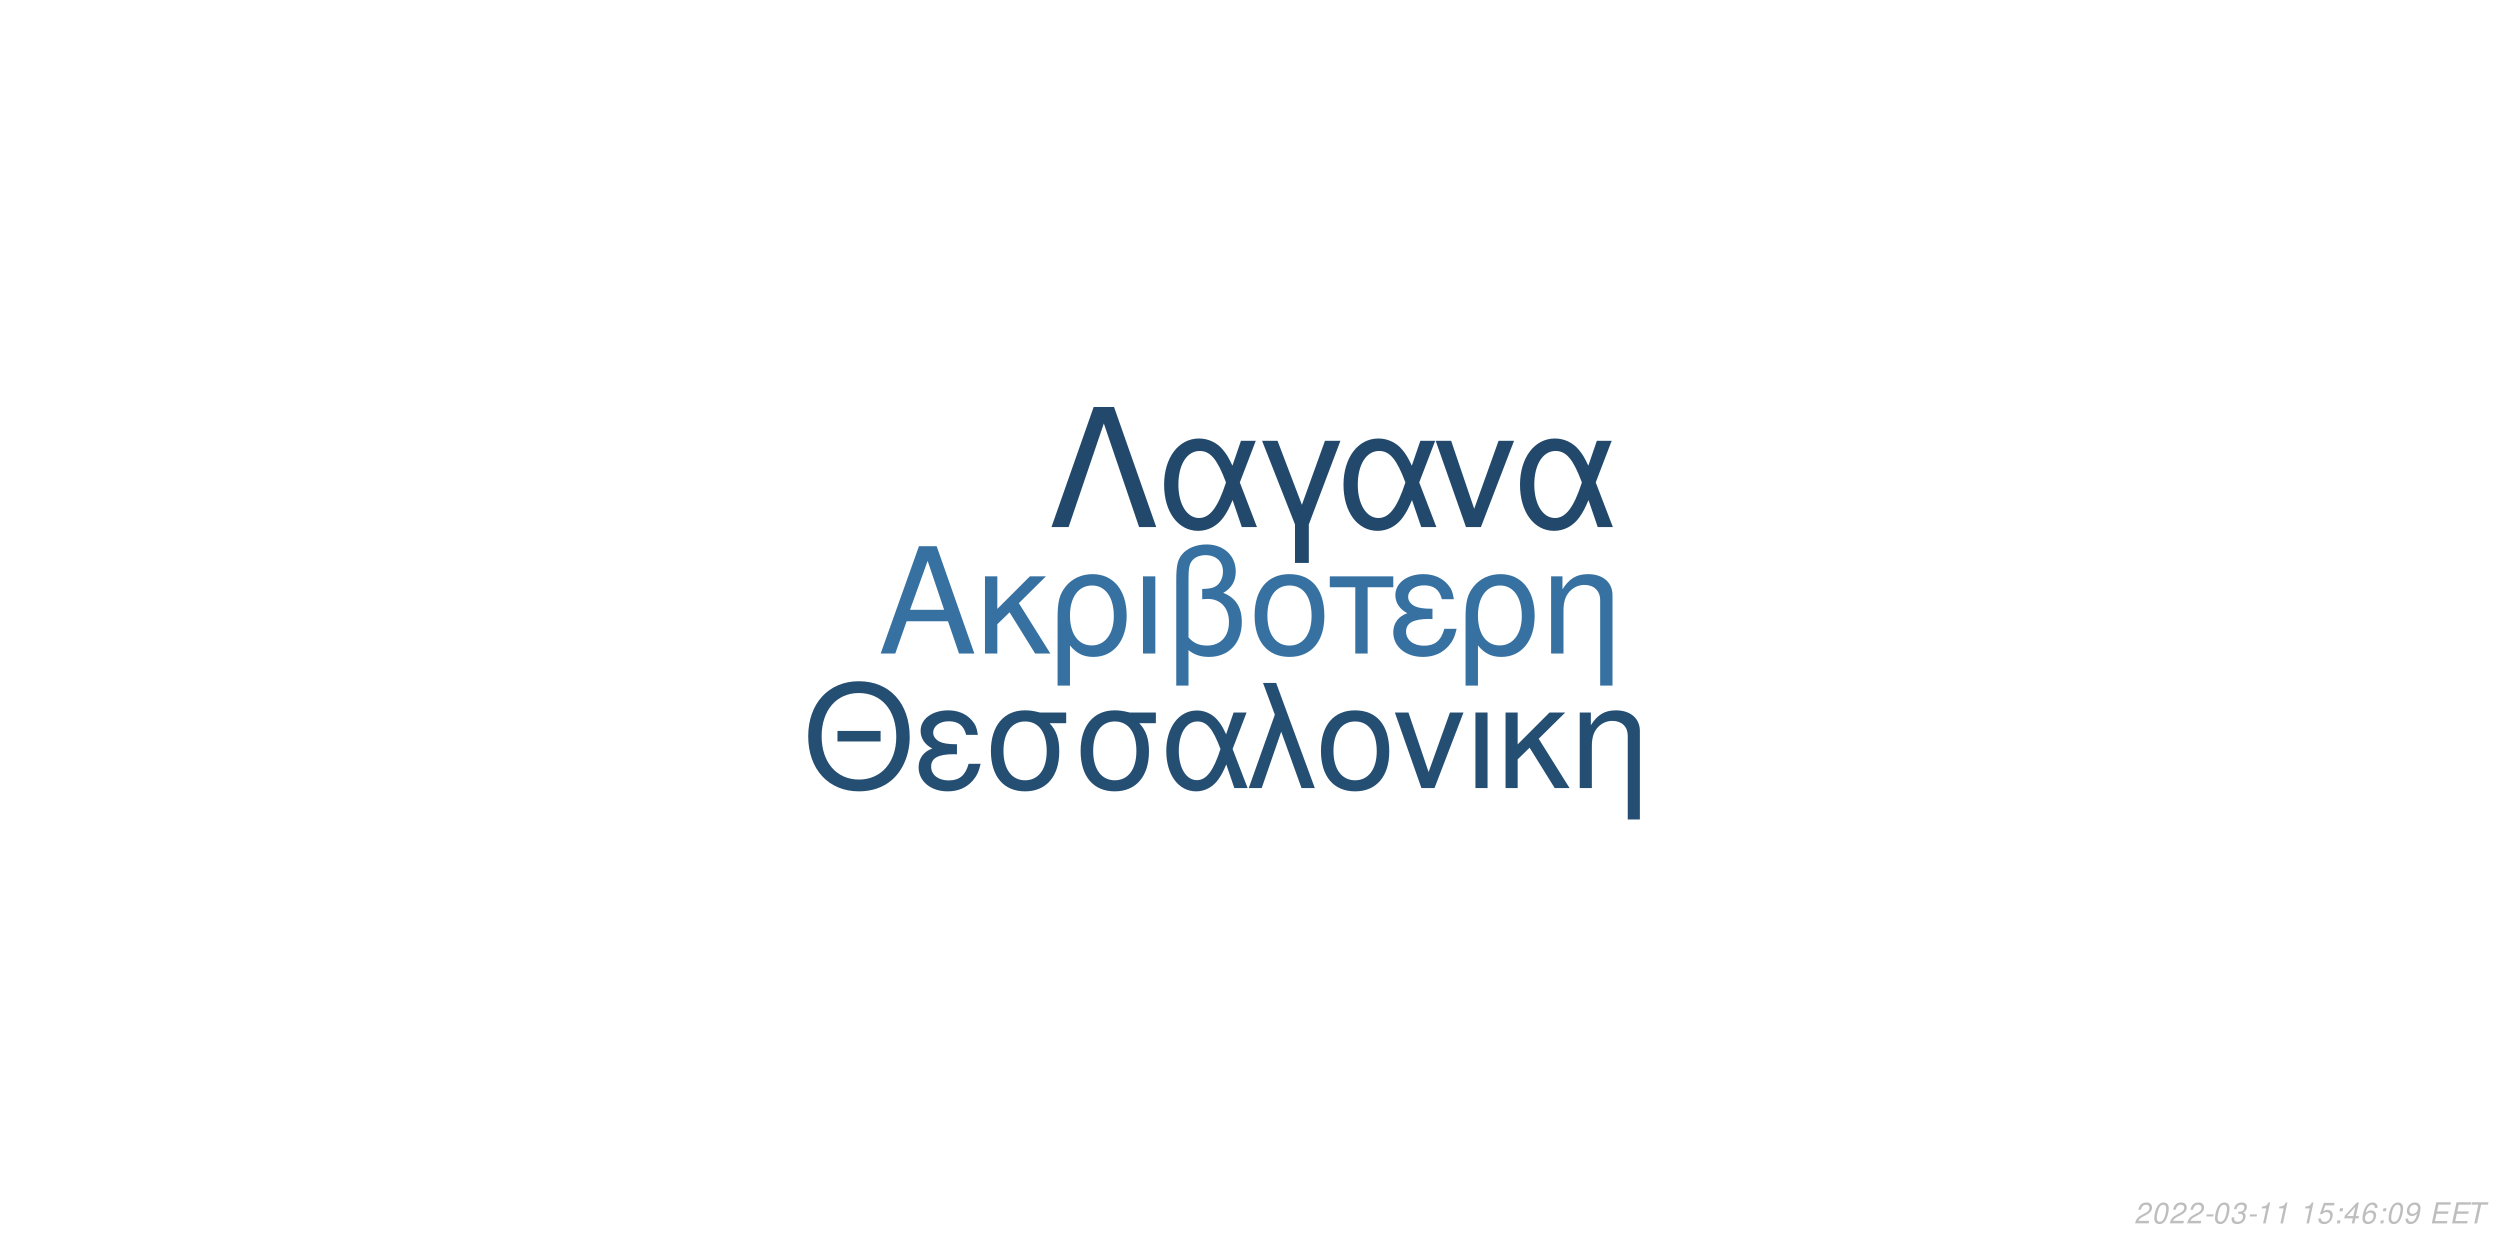
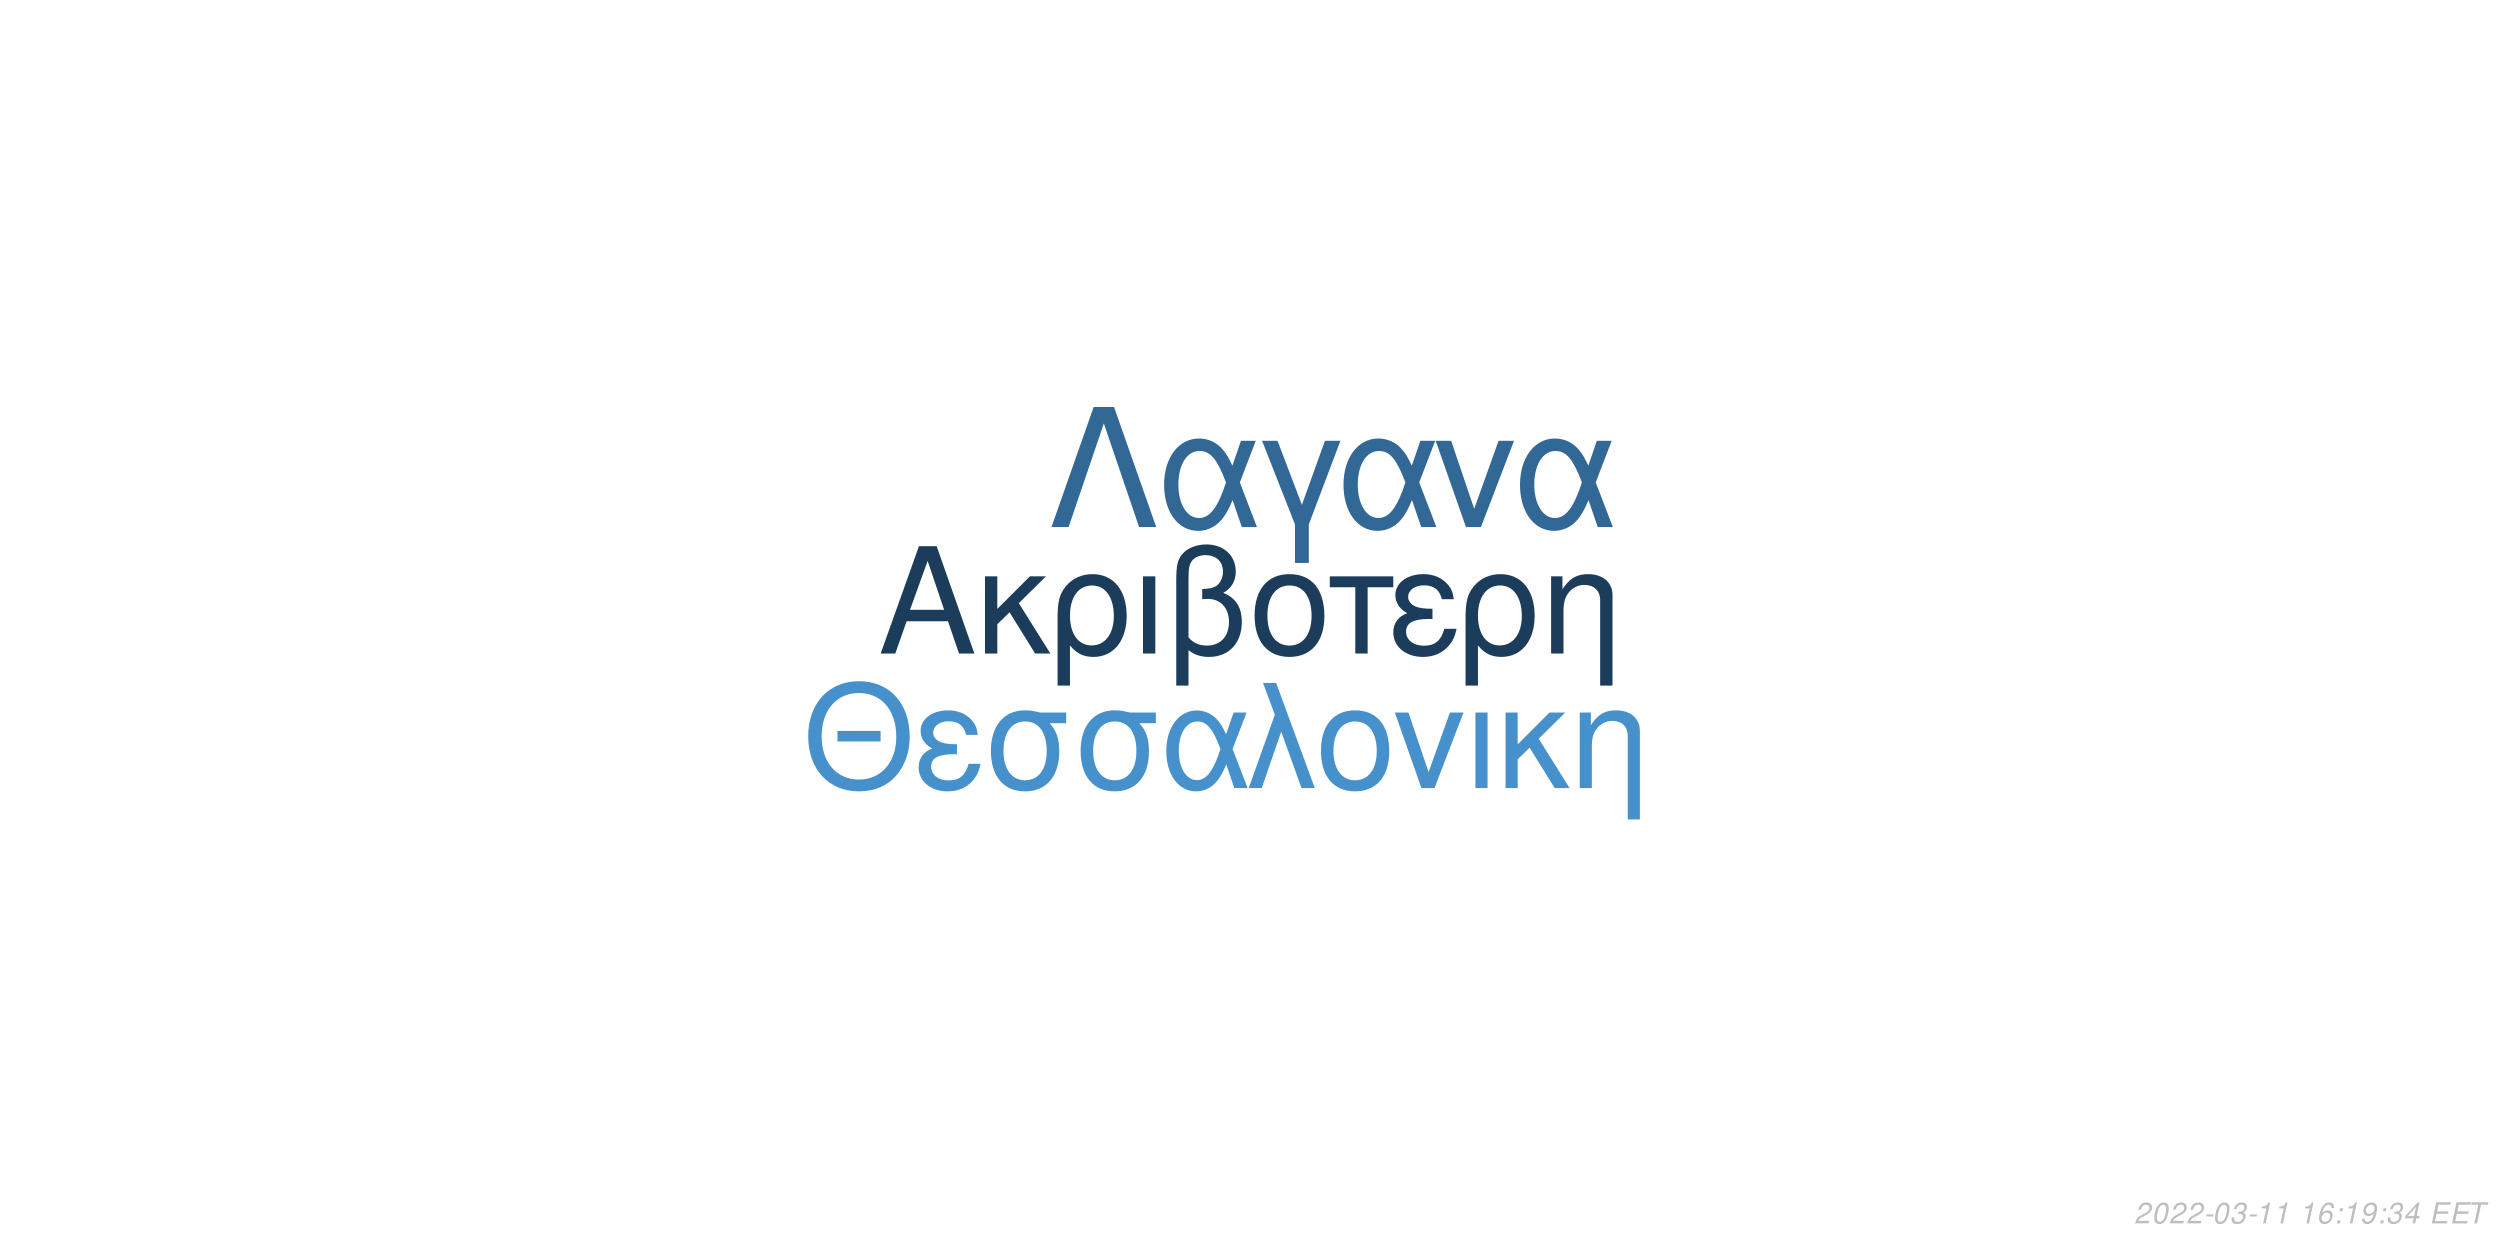
<svg xmlns="http://www.w3.org/2000/svg" xmlns:xlink="http://www.w3.org/1999/xlink" width="864pt" height="432pt" viewBox="0 0 864 432" version="1.1">
  <defs>
    <g>
      <symbol overflow="visible" id="glyph0-0">
        <path style="stroke:none;" d="" />
      </symbol>
      <symbol overflow="visible" id="glyph0-1">
        <path style="stroke:none;" d="M 24.125 -11.141 L 27.938 0 L 33.234 0 L 20.203 -37.094 L 14.094 -37.094 L 0.859 0 L 5.906 0 L 9.828 -11.141 Z M 22.797 -15.109 L 11 -15.109 L 17.094 -32.016 Z M 22.797 -15.109 " />
      </symbol>
      <symbol overflow="visible" id="glyph0-2">
        <path style="stroke:none;" d="M 7.172 -15.422 L 7.172 -26.672 L 2.906 -26.672 L 2.906 0 L 7.172 0 L 7.172 -10.125 L 11.406 -14.25 L 20.25 0 L 25.5 0 L 14.609 -17.406 L 23.969 -26.672 L 18.422 -26.672 Z M 7.172 -15.422 " />
      </symbol>
      <symbol overflow="visible" id="glyph0-3">
        <path style="stroke:none;" d="M 3 11.094 L 7.281 11.094 L 7.281 -2.797 C 9.516 -0.047 11.953 1.172 15.375 1.172 C 22.344 1.172 26.875 -4.422 26.875 -13.031 C 26.875 -21.891 22.297 -27.438 15.062 -27.438 C 11.297 -27.438 7.984 -25.906 5.797 -23.156 C 3.672 -20.516 3 -17.969 3 -12.359 Z M 14.906 -23.516 C 19.547 -23.516 22.438 -19.438 22.438 -12.922 C 22.438 -6.812 19.391 -2.797 14.812 -2.797 C 10.172 -2.797 7.281 -6.766 7.281 -13.125 C 7.281 -19.484 10.234 -23.516 14.906 -23.516 Z M 14.906 -23.516 " />
      </symbol>
      <symbol overflow="visible" id="glyph0-4">
        <path style="stroke:none;" d="M 3.516 0 L 7.781 0 L 7.781 -26.672 L 3.516 -26.672 Z M 3.516 0 " />
      </symbol>
      <symbol overflow="visible" id="glyph0-5">
        <path style="stroke:none;" d="M 4.016 11.094 L 8.25 11.094 L 8.25 -1.172 C 10.172 0.406 12.422 1.172 15.312 1.172 C 22.188 1.172 26.672 -3.609 26.672 -10.891 C 26.672 -15.984 24.578 -19.234 20.25 -20.969 C 23.109 -22.547 24.578 -25.031 24.578 -28.344 C 24.578 -33.844 20.406 -37.703 14.453 -37.703 C 10.938 -37.703 7.734 -36.391 6 -34.25 C 4.484 -32.422 4.016 -30.328 4.016 -25.391 Z M 8.25 -25.656 C 8.25 -29.359 8.5 -30.844 9.469 -32.062 C 10.375 -33.281 12.156 -34 14.094 -34 C 17.812 -34 20.156 -31.812 20.156 -28.297 C 20.156 -25.953 18.984 -23.812 17.297 -23.047 C 16.281 -22.547 15.469 -22.438 12.984 -22.297 L 12.984 -18.781 C 13.734 -18.828 14.344 -18.875 14.969 -18.875 C 19.344 -18.875 22.234 -15.719 22.234 -10.891 C 22.234 -5.906 19.281 -2.75 14.656 -2.75 C 11.953 -2.75 9.922 -3.609 8.25 -5.594 Z M 8.25 -25.656 " />
      </symbol>
      <symbol overflow="visible" id="glyph0-6">
        <path style="stroke:none;" d="M 14.094 -27.438 C 6.562 -27.438 2.094 -22.094 2.094 -13.125 C 2.094 -4.125 6.562 1.172 14.141 1.172 C 21.672 1.172 26.203 -4.172 26.203 -12.922 C 26.203 -22.188 21.828 -27.438 14.094 -27.438 Z M 14.141 -23.516 C 18.938 -23.516 21.781 -19.594 21.781 -12.984 C 21.781 -6.672 18.828 -2.75 14.141 -2.75 C 9.422 -2.75 6.516 -6.672 6.516 -13.125 C 6.516 -19.594 9.422 -23.516 14.141 -23.516 Z M 14.141 -23.516 " />
      </symbol>
      <symbol overflow="visible" id="glyph0-7">
        <path style="stroke:none;" d="M 7.891 0 L 12.156 0 L 12.156 -22.906 L 21.016 -22.906 L 21.016 -26.672 L -0.922 -26.672 L -0.922 -22.906 L 7.891 -22.906 Z M 7.891 0 " />
      </symbol>
      <symbol overflow="visible" id="glyph0-8">
        <path style="stroke:none;" d="M 14.562 -15.469 C 11.344 -15.469 9.562 -15.781 8.297 -16.438 C 6.922 -17.203 6.156 -18.328 6.156 -19.547 C 6.156 -21.891 8.453 -23.562 11.656 -23.562 C 15.062 -23.562 16.953 -22.094 17.812 -18.781 L 21.938 -18.781 C 21.578 -21.266 21.062 -22.5 19.797 -23.922 C 17.812 -26.203 14.906 -27.438 11.453 -27.438 C 5.797 -27.438 1.734 -24.375 1.734 -20.203 C 1.734 -17.609 3.156 -15.375 5.859 -13.938 C 2.797 -12.875 1.016 -10.484 1.016 -7.328 C 1.016 -2.391 5.297 1.172 11.25 1.172 C 14.969 1.172 17.906 -0.109 20.156 -2.641 C 21.578 -4.328 22.297 -5.797 22.906 -8.547 L 18.672 -8.547 C 17.5 -4.422 15.422 -2.703 11.609 -2.703 C 7.938 -2.703 5.438 -4.688 5.438 -7.578 C 5.438 -10.578 7.938 -11.953 13.484 -11.953 C 13.641 -11.953 14.094 -11.953 14.562 -11.906 Z M 14.562 -15.469 " />
      </symbol>
      <symbol overflow="visible" id="glyph0-9">
        <path style="stroke:none;" d="M 3.562 -26.672 L 3.562 0 L 7.844 0 L 7.844 -14.703 C 7.844 -17.906 8.5 -19.891 10.031 -21.531 C 11.406 -22.953 13.188 -23.719 15.062 -23.719 C 18.375 -23.719 20.516 -21.672 20.516 -18.469 L 20.516 11.094 L 24.781 11.094 L 24.781 -20.156 C 24.781 -24.578 21.469 -27.438 16.328 -27.438 C 12.359 -27.438 9.828 -25.906 7.484 -22.188 L 7.484 -26.672 Z M 3.562 -26.672 " />
      </symbol>
      <symbol overflow="visible" id="glyph1-0">
        <path style="stroke:none;" d="" />
      </symbol>
      <symbol overflow="visible" id="glyph1-1">
        <path style="stroke:none;" d="M 26.859 -19.734 L 11.953 -19.734 L 11.953 -16.094 L 26.859 -16.094 Z M 19.328 -36.922 C 8.922 -36.922 1.844 -29.25 1.844 -17.891 C 1.844 -6.484 8.875 1.141 19.391 1.141 C 23.812 1.141 27.703 -0.203 30.641 -2.688 C 34.578 -6.031 36.922 -11.656 36.922 -17.594 C 36.922 -29.297 30 -36.922 19.328 -36.922 Z M 19.328 -32.844 C 27.203 -32.844 32.281 -26.906 32.281 -17.688 C 32.281 -8.922 27.062 -2.938 19.391 -2.938 C 11.609 -2.938 6.484 -8.922 6.484 -17.891 C 6.484 -26.859 11.609 -32.844 19.328 -32.844 Z M 19.328 -32.844 " />
      </symbol>
      <symbol overflow="visible" id="glyph1-2">
        <path style="stroke:none;" d="M 14.25 -15.141 C 11.109 -15.141 9.375 -15.453 8.125 -16.094 C 6.781 -16.844 6.031 -17.938 6.031 -19.141 C 6.031 -21.422 8.266 -23.078 11.406 -23.078 C 14.75 -23.078 16.594 -21.625 17.438 -18.391 L 21.469 -18.391 C 21.125 -20.828 20.625 -22.031 19.391 -23.422 C 17.438 -25.656 14.594 -26.859 11.219 -26.859 C 5.688 -26.859 1.688 -23.875 1.688 -19.781 C 1.688 -17.234 3.094 -15.047 5.734 -13.656 C 2.734 -12.609 1 -10.266 1 -7.172 C 1 -2.344 5.188 1.141 11.016 1.141 C 14.656 1.141 17.547 -0.094 19.734 -2.594 C 21.125 -4.234 21.828 -5.688 22.422 -8.375 L 18.281 -8.375 C 17.141 -4.328 15.094 -2.641 11.359 -2.641 C 7.766 -2.641 5.328 -4.578 5.328 -7.422 C 5.328 -10.359 7.766 -11.703 13.203 -11.703 C 13.359 -11.703 13.797 -11.703 14.25 -11.656 Z M 14.25 -15.141 " />
      </symbol>
      <symbol overflow="visible" id="glyph1-3">
        <path style="stroke:none;" d="M 29 -26.109 L 19.938 -26.109 C 17.594 -26.703 16.438 -26.859 14.703 -26.859 C 7.469 -26.859 2.984 -21.469 2.984 -12.859 C 2.984 -4.031 7.375 1.141 14.797 1.141 C 22.172 1.141 26.609 -4.078 26.609 -12.656 C 26.609 -17.047 25.656 -19.828 23.266 -22.422 L 29 -22.422 Z M 14.797 -23.016 C 19.531 -23.016 22.266 -19.234 22.266 -12.75 C 22.266 -6.531 19.438 -2.688 14.797 -2.688 C 10.172 -2.688 7.328 -6.531 7.328 -12.859 C 7.328 -19.188 10.172 -23.016 14.797 -23.016 Z M 14.797 -23.016 " />
      </symbol>
      <symbol overflow="visible" id="glyph1-4">
        <path style="stroke:none;" d="M 29.344 -26.109 L 24.859 -26.109 L 22.266 -18.578 C 21.125 -21.031 20.484 -22.125 19.328 -23.469 C 17.547 -25.609 14.906 -26.812 12.156 -26.812 C 5.984 -26.812 1.594 -20.984 1.594 -12.812 C 1.594 -4.578 5.828 1.141 11.906 1.141 C 14.953 1.141 17.734 -0.344 19.625 -3.047 C 20.672 -4.531 21.281 -5.688 22.328 -8.172 L 25.109 0 L 29.703 0 L 24.516 -13.5 Z M 20.328 -13.5 C 17.891 -5.922 15.453 -2.734 12.156 -2.734 C 8.516 -2.734 5.922 -6.922 5.922 -12.812 C 5.922 -18.938 8.516 -23.016 12.359 -23.016 C 15.594 -23.016 17.688 -20.531 20.328 -13.5 Z M 20.328 -13.5 " />
      </symbol>
      <symbol overflow="visible" id="glyph1-5">
        <path style="stroke:none;" d="M 1.094 0 L 5.578 0 L 12.312 -19.484 L 19.328 0 L 23.922 0 L 10.562 -36.328 L 6.031 -36.328 L 10.109 -25.359 Z M 1.094 0 " />
      </symbol>
      <symbol overflow="visible" id="glyph1-6">
        <path style="stroke:none;" d="M 13.797 -26.859 C 6.422 -26.859 2.047 -21.625 2.047 -12.859 C 2.047 -4.031 6.422 1.141 13.859 1.141 C 21.234 1.141 25.656 -4.078 25.656 -12.656 C 25.656 -21.719 21.375 -26.859 13.797 -26.859 Z M 13.859 -23.016 C 18.531 -23.016 21.328 -19.188 21.328 -12.703 C 21.328 -6.531 18.438 -2.688 13.859 -2.688 C 9.219 -2.688 6.375 -6.531 6.375 -12.859 C 6.375 -19.188 9.219 -23.016 13.859 -23.016 Z M 13.859 -23.016 " />
      </symbol>
      <symbol overflow="visible" id="glyph1-7">
        <path style="stroke:none;" d="M 14.297 0 L 24.312 -26.109 L 19.625 -26.109 L 12.25 -5.531 L 5.281 -26.109 L 0.594 -26.109 L 9.766 0 Z M 14.297 0 " />
      </symbol>
      <symbol overflow="visible" id="glyph1-8">
        <path style="stroke:none;" d="M 3.438 0 L 7.625 0 L 7.625 -26.109 L 3.438 -26.109 Z M 3.438 0 " />
      </symbol>
      <symbol overflow="visible" id="glyph1-9">
        <path style="stroke:none;" d="M 7.031 -15.094 L 7.031 -26.109 L 2.844 -26.109 L 2.844 0 L 7.031 0 L 7.031 -9.922 L 11.156 -13.953 L 19.828 0 L 24.969 0 L 14.297 -17.047 L 23.469 -26.109 L 18.031 -26.109 Z M 7.031 -15.094 " />
      </symbol>
      <symbol overflow="visible" id="glyph1-10">
        <path style="stroke:none;" d="M 3.484 -26.109 L 3.484 0 L 7.672 0 L 7.672 -14.406 C 7.672 -17.547 8.328 -19.484 9.812 -21.078 C 11.156 -22.469 12.906 -23.219 14.75 -23.219 C 17.984 -23.219 20.078 -21.234 20.078 -18.094 L 20.078 10.859 L 24.266 10.859 L 24.266 -19.734 C 24.266 -24.062 21.031 -26.859 16 -26.859 C 12.109 -26.859 9.609 -25.359 7.328 -21.719 L 7.328 -26.109 Z M 3.484 -26.109 " />
      </symbol>
      <symbol overflow="visible" id="glyph2-0">
        <path style="stroke:none;" d="" />
      </symbol>
      <symbol overflow="visible" id="glyph2-1">
        <path style="stroke:none;" d="M 22.531 -41.484 L 15.484 -41.484 L 0.906 0 L 6.828 0 L 19 -35.797 L 31.188 0 L 37.109 0 Z M 22.531 -41.484 " />
      </symbol>
      <symbol overflow="visible" id="glyph2-2">
        <path style="stroke:none;" d="M 33.516 -29.812 L 28.391 -29.812 L 25.438 -21.219 C 24.125 -24.016 23.391 -25.266 22.078 -26.797 C 20.031 -29.25 17.016 -30.609 13.891 -30.609 C 6.828 -30.609 1.828 -23.953 1.828 -14.625 C 1.828 -5.234 6.656 1.312 13.594 1.312 C 17.078 1.312 20.266 -0.391 22.422 -3.469 C 23.609 -5.172 24.297 -6.484 25.5 -9.328 L 28.688 0 L 33.922 0 L 28 -15.422 Z M 23.219 -15.422 C 20.422 -6.766 17.641 -3.125 13.891 -3.125 C 9.734 -3.125 6.766 -7.906 6.766 -14.625 C 6.766 -21.625 9.734 -26.297 14.109 -26.297 C 17.812 -26.297 20.203 -23.453 23.219 -15.422 Z M 23.219 -15.422 " />
      </symbol>
      <symbol overflow="visible" id="glyph2-3">
        <path style="stroke:none;" d="M 12.062 12.406 L 16.844 12.406 L 16.844 -0.906 L 27.766 -29.812 L 22.422 -29.812 L 14.453 -7.688 L 6.031 -29.812 L 0.688 -29.812 L 12.062 -0.906 Z M 12.062 12.406 " />
      </symbol>
      <symbol overflow="visible" id="glyph2-4">
        <path style="stroke:none;" d="M 16.328 0 L 27.766 -29.812 L 22.422 -29.812 L 14 -6.312 L 6.031 -29.812 L 0.688 -29.812 L 11.156 0 Z M 16.328 0 " />
      </symbol>
      <symbol overflow="visible" id="glyph3-0">
        <path style="stroke:none;" d="" />
      </symbol>
      <symbol overflow="visible" id="glyph3-1">
        <path style="stroke:none;" d="M 5.234 -0.875 L 1.469 -0.875 C 1.641 -1.375 2.203 -1.891 3.109 -2.344 L 4.234 -2.938 C 5.562 -3.625 6.219 -4.469 6.219 -5.484 C 6.219 -5.938 6.062 -6.359 5.797 -6.656 C 5.469 -7.047 4.984 -7.234 4.312 -7.234 C 2.766 -7.234 1.891 -6.453 1.484 -4.734 L 2.375 -4.734 C 2.484 -5.188 2.609 -5.484 2.797 -5.75 C 3.094 -6.203 3.609 -6.453 4.188 -6.453 C 4.891 -6.453 5.344 -6.031 5.344 -5.375 C 5.344 -4.703 4.859 -4.094 4.016 -3.656 L 2.984 -3.125 C 1.234 -2.188 0.797 -1.656 0.344 -0.016 L 5.047 -0.016 Z M 5.234 -0.875 " />
      </symbol>
      <symbol overflow="visible" id="glyph3-2">
        <path style="stroke:none;" d="M 4.203 -7.234 C 3.375 -7.234 2.688 -6.812 2.125 -5.984 C 1.484 -5.047 0.984 -3.188 0.984 -1.734 C 0.984 -1.109 1.172 -0.562 1.484 -0.266 C 1.797 0.047 2.281 0.234 2.766 0.234 C 3.625 0.234 4.281 -0.156 4.859 -1.016 C 5.516 -1.953 6 -3.797 6 -5.266 C 6 -6.5 5.328 -7.234 4.203 -7.234 Z M 4.094 -6.453 C 4.734 -6.453 5.125 -5.984 5.125 -5.156 C 5.125 -4.203 4.781 -2.625 4.406 -1.812 C 3.984 -0.938 3.516 -0.547 2.875 -0.547 C 2.25 -0.547 1.875 -1.031 1.875 -1.828 C 1.875 -2.797 2.203 -4.344 2.594 -5.203 C 2.984 -6.047 3.453 -6.453 4.094 -6.453 Z M 4.094 -6.453 " />
      </symbol>
      <symbol overflow="visible" id="glyph3-3">
        <path style="stroke:none;" d="M 3.516 -3.125 L 1.125 -3.125 L 0.969 -2.406 L 3.359 -2.406 Z M 3.516 -3.125 " />
      </symbol>
      <symbol overflow="visible" id="glyph3-4">
        <path style="stroke:none;" d="M 2.922 -3.312 C 3.125 -3.344 3.234 -3.344 3.375 -3.344 C 4.203 -3.344 4.688 -3 4.688 -2.406 C 4.688 -1.312 3.906 -0.547 2.781 -0.547 C 2.047 -0.547 1.594 -0.938 1.594 -1.562 C 1.594 -1.719 1.609 -1.844 1.656 -2.094 L 0.766 -2.094 C 0.734 -1.797 0.719 -1.641 0.719 -1.469 C 0.719 -0.375 1.406 0.234 2.641 0.234 C 3.547 0.234 4.297 -0.078 4.812 -0.656 C 5.266 -1.156 5.562 -1.875 5.562 -2.547 C 5.562 -3.125 5.344 -3.453 4.797 -3.734 C 5.641 -4.234 6.016 -4.844 6.016 -5.734 C 6.016 -6.656 5.312 -7.234 4.203 -7.234 C 3.375 -7.234 2.672 -6.938 2.188 -6.375 C 1.891 -6.031 1.703 -5.641 1.516 -4.906 L 2.391 -4.906 C 2.5 -5.359 2.594 -5.594 2.734 -5.812 C 3.047 -6.234 3.516 -6.453 4.078 -6.453 C 4.734 -6.453 5.141 -6.125 5.141 -5.578 C 5.141 -5.188 5.016 -4.797 4.797 -4.547 C 4.516 -4.234 4 -4.062 3.266 -4.062 L 3.078 -4.062 Z M 2.922 -3.312 " />
      </symbol>
      <symbol overflow="visible" id="glyph3-5">
        <path style="stroke:none;" d="M 3.703 -5.188 L 2.594 0 L 3.469 0 L 5.016 -7.234 L 4.438 -7.234 C 3.906 -6.156 3.688 -6.016 2.234 -5.812 L 2.109 -5.188 Z M 3.703 -5.188 " />
      </symbol>
      <symbol overflow="visible" id="glyph3-6">
        <path style="stroke:none;" d="" />
      </symbol>
      <symbol overflow="visible" id="glyph3-7">
-         <path style="stroke:none;" d="M 6.297 -7.094 L 2.594 -7.094 L 1.234 -3.234 L 2.047 -3.234 C 2.656 -3.766 2.938 -3.906 3.531 -3.906 C 4.328 -3.906 4.797 -3.453 4.797 -2.688 C 4.797 -1.438 3.969 -0.547 2.828 -0.547 C 2.031 -0.547 1.609 -0.938 1.578 -1.734 L 0.703 -1.734 L 0.703 -1.516 C 0.703 -0.938 0.844 -0.547 1.188 -0.266 C 1.562 0.062 2.078 0.234 2.703 0.234 C 3.656 0.234 4.391 -0.156 4.984 -0.922 C 5.422 -1.5 5.672 -2.234 5.672 -2.953 C 5.672 -4 4.938 -4.672 3.812 -4.672 C 3.328 -4.672 2.906 -4.547 2.406 -4.234 L 3.109 -6.219 L 6.109 -6.219 Z M 6.297 -7.094 " />
+         <path style="stroke:none;" d="M 6.125 -5.344 L 6.141 -5.625 C 6.141 -6.609 5.453 -7.234 4.391 -7.234 C 3.438 -7.234 2.641 -6.719 2.016 -5.703 C 1.422 -4.781 0.938 -2.953 0.938 -1.688 C 0.938 -0.516 1.688 0.234 2.859 0.234 C 3.703 0.234 4.438 -0.156 5 -0.875 C 5.406 -1.422 5.672 -2.156 5.672 -2.766 C 5.672 -3.812 4.969 -4.5 3.906 -4.5 C 3.234 -4.5 2.672 -4.234 2.094 -3.625 C 2.406 -5.375 3.234 -6.453 4.25 -6.453 C 4.703 -6.453 5.062 -6.234 5.172 -5.844 C 5.203 -5.719 5.234 -5.578 5.25 -5.344 Z M 3.656 -3.734 C 4.344 -3.734 4.797 -3.281 4.797 -2.625 C 4.797 -1.469 3.984 -0.547 2.984 -0.547 C 2.297 -0.547 1.812 -1.047 1.812 -1.766 C 1.812 -2.859 2.625 -3.734 3.656 -3.734 Z M 3.656 -3.734 " />
      </symbol>
      <symbol overflow="visible" id="glyph3-8">
        <path style="stroke:none;" d="M 2.359 -1.031 L 1.312 -1.031 L 1.094 0 L 2.141 0 Z M 3.266 -5.234 L 2.219 -5.234 L 2 -4.203 L 3.047 -4.203 Z M 3.266 -5.234 " />
      </symbol>
      <symbol overflow="visible" id="glyph3-9">
+         <path style="stroke:none;" d="M 0.844 -1.656 C 0.844 -1.547 0.844 -1.438 0.844 -1.375 C 0.844 -0.406 1.531 0.234 2.578 0.234 C 3.203 0.234 3.766 0.016 4.297 -0.438 C 4.938 -1 5.312 -1.656 5.594 -2.719 C 5.844 -3.672 6.016 -4.766 6.016 -5.375 C 6.016 -5.844 5.844 -6.328 5.547 -6.656 C 5.203 -7.031 4.703 -7.234 4.062 -7.234 C 2.516 -7.234 1.297 -5.938 1.297 -4.266 C 1.297 -3.203 1.984 -2.547 3.047 -2.547 C 3.484 -2.547 3.953 -2.672 4.281 -2.891 C 4.406 -2.984 4.547 -3.078 4.828 -3.344 C 4.438 -1.484 3.703 -0.547 2.703 -0.547 C 2.109 -0.547 1.719 -0.938 1.719 -1.547 L 1.719 -1.656 Z M 3.953 -6.453 C 4.625 -6.453 5.141 -5.953 5.141 -5.281 C 5.141 -4.188 4.312 -3.312 3.297 -3.312 C 2.594 -3.312 2.172 -3.734 2.172 -4.453 C 2.172 -5.562 2.984 -6.453 3.953 -6.453 Z M 3.953 -6.453 " />
+       </symbol>
+       <symbol overflow="visible" id="glyph3-10">
        <path style="stroke:none;" d="M 3.625 -1.75 L 3.266 0 L 4.141 0 L 4.516 -1.75 L 5.562 -1.75 L 5.734 -2.531 L 4.688 -2.531 L 5.688 -7.234 L 5.016 -7.234 L 0.844 -2.672 L 0.641 -1.75 Z M 3.797 -2.531 L 1.594 -2.531 L 4.469 -5.703 Z M 3.797 -2.531 " />
      </symbol>
-       <symbol overflow="visible" id="glyph3-10">
-         <path style="stroke:none;" d="M 6.125 -5.344 L 6.141 -5.625 C 6.141 -6.609 5.453 -7.234 4.391 -7.234 C 3.438 -7.234 2.641 -6.719 2.016 -5.703 C 1.422 -4.781 0.938 -2.953 0.938 -1.688 C 0.938 -0.516 1.688 0.234 2.859 0.234 C 3.703 0.234 4.438 -0.156 5 -0.875 C 5.406 -1.422 5.672 -2.156 5.672 -2.766 C 5.672 -3.812 4.969 -4.5 3.906 -4.5 C 3.234 -4.5 2.672 -4.234 2.094 -3.625 C 2.406 -5.375 3.234 -6.453 4.25 -6.453 C 4.703 -6.453 5.062 -6.234 5.172 -5.844 C 5.203 -5.719 5.234 -5.578 5.25 -5.344 Z M 3.656 -3.734 C 4.344 -3.734 4.797 -3.281 4.797 -2.625 C 4.797 -1.469 3.984 -0.547 2.984 -0.547 C 2.297 -0.547 1.812 -1.047 1.812 -1.766 C 1.812 -2.859 2.625 -3.734 3.656 -3.734 Z M 3.656 -3.734 " />
-       </symbol>
      <symbol overflow="visible" id="glyph3-11">
-         <path style="stroke:none;" d="M 0.844 -1.656 C 0.844 -1.547 0.844 -1.438 0.844 -1.375 C 0.844 -0.406 1.531 0.234 2.578 0.234 C 3.203 0.234 3.766 0.016 4.297 -0.438 C 4.938 -1 5.312 -1.656 5.594 -2.719 C 5.844 -3.672 6.016 -4.766 6.016 -5.375 C 6.016 -5.844 5.844 -6.328 5.547 -6.656 C 5.203 -7.031 4.703 -7.234 4.062 -7.234 C 2.516 -7.234 1.297 -5.938 1.297 -4.266 C 1.297 -3.203 1.984 -2.547 3.047 -2.547 C 3.484 -2.547 3.953 -2.672 4.281 -2.891 C 4.406 -2.984 4.547 -3.078 4.828 -3.344 C 4.438 -1.484 3.703 -0.547 2.703 -0.547 C 2.109 -0.547 1.719 -0.938 1.719 -1.547 L 1.719 -1.656 Z M 3.953 -6.453 C 4.625 -6.453 5.141 -5.953 5.141 -5.281 C 5.141 -4.188 4.312 -3.312 3.297 -3.312 C 2.594 -3.312 2.172 -3.734 2.172 -4.453 C 2.172 -5.562 2.984 -6.453 3.953 -6.453 Z M 3.953 -6.453 " />
+         <path style="stroke:none;" d="M 2.547 -3.312 L 6.5 -3.312 L 6.688 -4.141 L 2.719 -4.141 L 3.219 -6.469 L 7.344 -6.469 L 7.516 -7.297 L 2.453 -7.297 L 0.906 0 L 6.125 0 L 6.297 -0.812 L 2.016 -0.812 Z M 2.547 -3.312 " />
      </symbol>
      <symbol overflow="visible" id="glyph3-12">
-         <path style="stroke:none;" d="M 2.547 -3.312 L 6.5 -3.312 L 6.688 -4.141 L 2.719 -4.141 L 3.219 -6.469 L 7.344 -6.469 L 7.516 -7.297 L 2.453 -7.297 L 0.906 0 L 6.125 0 L 6.297 -0.812 L 2.016 -0.812 Z M 2.547 -3.312 " />
-       </symbol>
-       <symbol overflow="visible" id="glyph3-13">
        <path style="stroke:none;" d="M 4.938 -6.469 L 7.312 -6.469 L 7.484 -7.297 L 1.75 -7.297 L 1.578 -6.469 L 3.984 -6.469 L 2.609 0 L 3.547 0 Z M 4.938 -6.469 " />
      </symbol>
    </g>
  </defs>
  <g id="surface1">
    <rect x="0" y="0" width="864" height="432" style="fill:rgb(100%,100%,100%);fill-opacity:1;stroke:none;" />
-     <g style="fill:rgb(21.176%,44.314%,63.137%);fill-opacity:1;">
+     <g style="fill:rgb(10.588%,23.529%,35.294%);fill-opacity:1;">
      <use xlink:href="#glyph0-1" x="303.5" y="225.861" />
      <use xlink:href="#glyph0-2" x="337.5" y="225.861" />
      <use xlink:href="#glyph0-3" x="362.5" y="225.861" />
      <use xlink:href="#glyph0-4" x="391.5" y="225.861" />
      <use xlink:href="#glyph0-5" x="402.5" y="225.861" />
      <use xlink:href="#glyph0-6" x="431.5" y="225.861" />
      <use xlink:href="#glyph0-7" x="460.5" y="225.861" />
      <use xlink:href="#glyph0-8" x="480.5" y="225.861" />
      <use xlink:href="#glyph0-3" x="503.5" y="225.861" />
      <use xlink:href="#glyph0-9" x="532.5" y="225.861" />
    </g>
-     <g style="fill:rgb(14.51%,30.588%,45.098%);fill-opacity:1;">
+     <g style="fill:rgb(27.451%,56.863%,80%);fill-opacity:1;">
      <use xlink:href="#glyph1-1" x="277.473" y="272.354" />
      <use xlink:href="#glyph1-2" x="316.473" y="272.354" />
      <use xlink:href="#glyph1-3" x="339.473" y="272.354" />
      <use xlink:href="#glyph1-3" x="370.473" y="272.354" />
      <use xlink:href="#glyph1-4" x="401.473" y="272.354" />
      <use xlink:href="#glyph1-5" x="430.473" y="272.354" />
      <use xlink:href="#glyph1-6" x="454.473" y="272.354" />
      <use xlink:href="#glyph1-7" x="481.473" y="272.354" />
      <use xlink:href="#glyph1-8" x="506.473" y="272.354" />
      <use xlink:href="#glyph1-9" x="517.473" y="272.354" />
      <use xlink:href="#glyph1-10" x="542.473" y="272.354" />
    </g>
-     <g style="fill:rgb(13.333%,28.627%,41.961%);fill-opacity:1;">
+     <g style="fill:rgb(19.608%,40.784%,58.431%);fill-opacity:1;">
      <use xlink:href="#glyph2-1" x="362.484" y="182.152" />
      <use xlink:href="#glyph2-2" x="400.484" y="182.152" />
      <use xlink:href="#glyph2-3" x="435.484" y="182.152" />
      <use xlink:href="#glyph2-2" x="462.484" y="182.152" />
      <use xlink:href="#glyph2-4" x="495.484" y="182.152" />
      <use xlink:href="#glyph2-2" x="523.484" y="182.152" />
    </g>
    <g style="fill:rgb(74.51%,74.51%,74.51%);fill-opacity:1;">
      <use xlink:href="#glyph3-1" x="737.52" y="422.81" />
      <use xlink:href="#glyph3-2" x="743.52" y="422.81" />
      <use xlink:href="#glyph3-1" x="749.52" y="422.81" />
      <use xlink:href="#glyph3-1" x="755.52" y="422.81" />
      <use xlink:href="#glyph3-3" x="761.52" y="422.81" />
      <use xlink:href="#glyph3-2" x="764.52" y="422.81" />
      <use xlink:href="#glyph3-4" x="770.52" y="422.81" />
      <use xlink:href="#glyph3-3" x="776.52" y="422.81" />
      <use xlink:href="#glyph3-5" x="779.52" y="422.81" />
      <use xlink:href="#glyph3-5" x="785.52" y="422.81" />
      <use xlink:href="#glyph3-6" x="791.52" y="422.81" />
      <use xlink:href="#glyph3-5" x="794.52" y="422.81" />
      <use xlink:href="#glyph3-7" x="800.52" y="422.81" />
      <use xlink:href="#glyph3-8" x="806.52" y="422.81" />
-       <use xlink:href="#glyph3-9" x="809.52" y="422.81" />
-       <use xlink:href="#glyph3-10" x="815.52" y="422.81" />
+       <use xlink:href="#glyph3-5" x="809.52" y="422.81" />
+       <use xlink:href="#glyph3-9" x="815.52" y="422.81" />
      <use xlink:href="#glyph3-8" x="821.52" y="422.81" />
-       <use xlink:href="#glyph3-2" x="824.52" y="422.81" />
-       <use xlink:href="#glyph3-11" x="830.52" y="422.81" />
+       <use xlink:href="#glyph3-4" x="824.52" y="422.81" />
+       <use xlink:href="#glyph3-10" x="830.52" y="422.81" />
      <use xlink:href="#glyph3-6" x="836.52" y="422.81" />
-       <use xlink:href="#glyph3-12" x="839.52" y="422.81" />
-       <use xlink:href="#glyph3-12" x="846.52" y="422.81" />
-       <use xlink:href="#glyph3-13" x="852.52" y="422.81" />
+       <use xlink:href="#glyph3-11" x="839.52" y="422.81" />
+       <use xlink:href="#glyph3-11" x="846.52" y="422.81" />
+       <use xlink:href="#glyph3-12" x="852.52" y="422.81" />
    </g>
  </g>
</svg>
